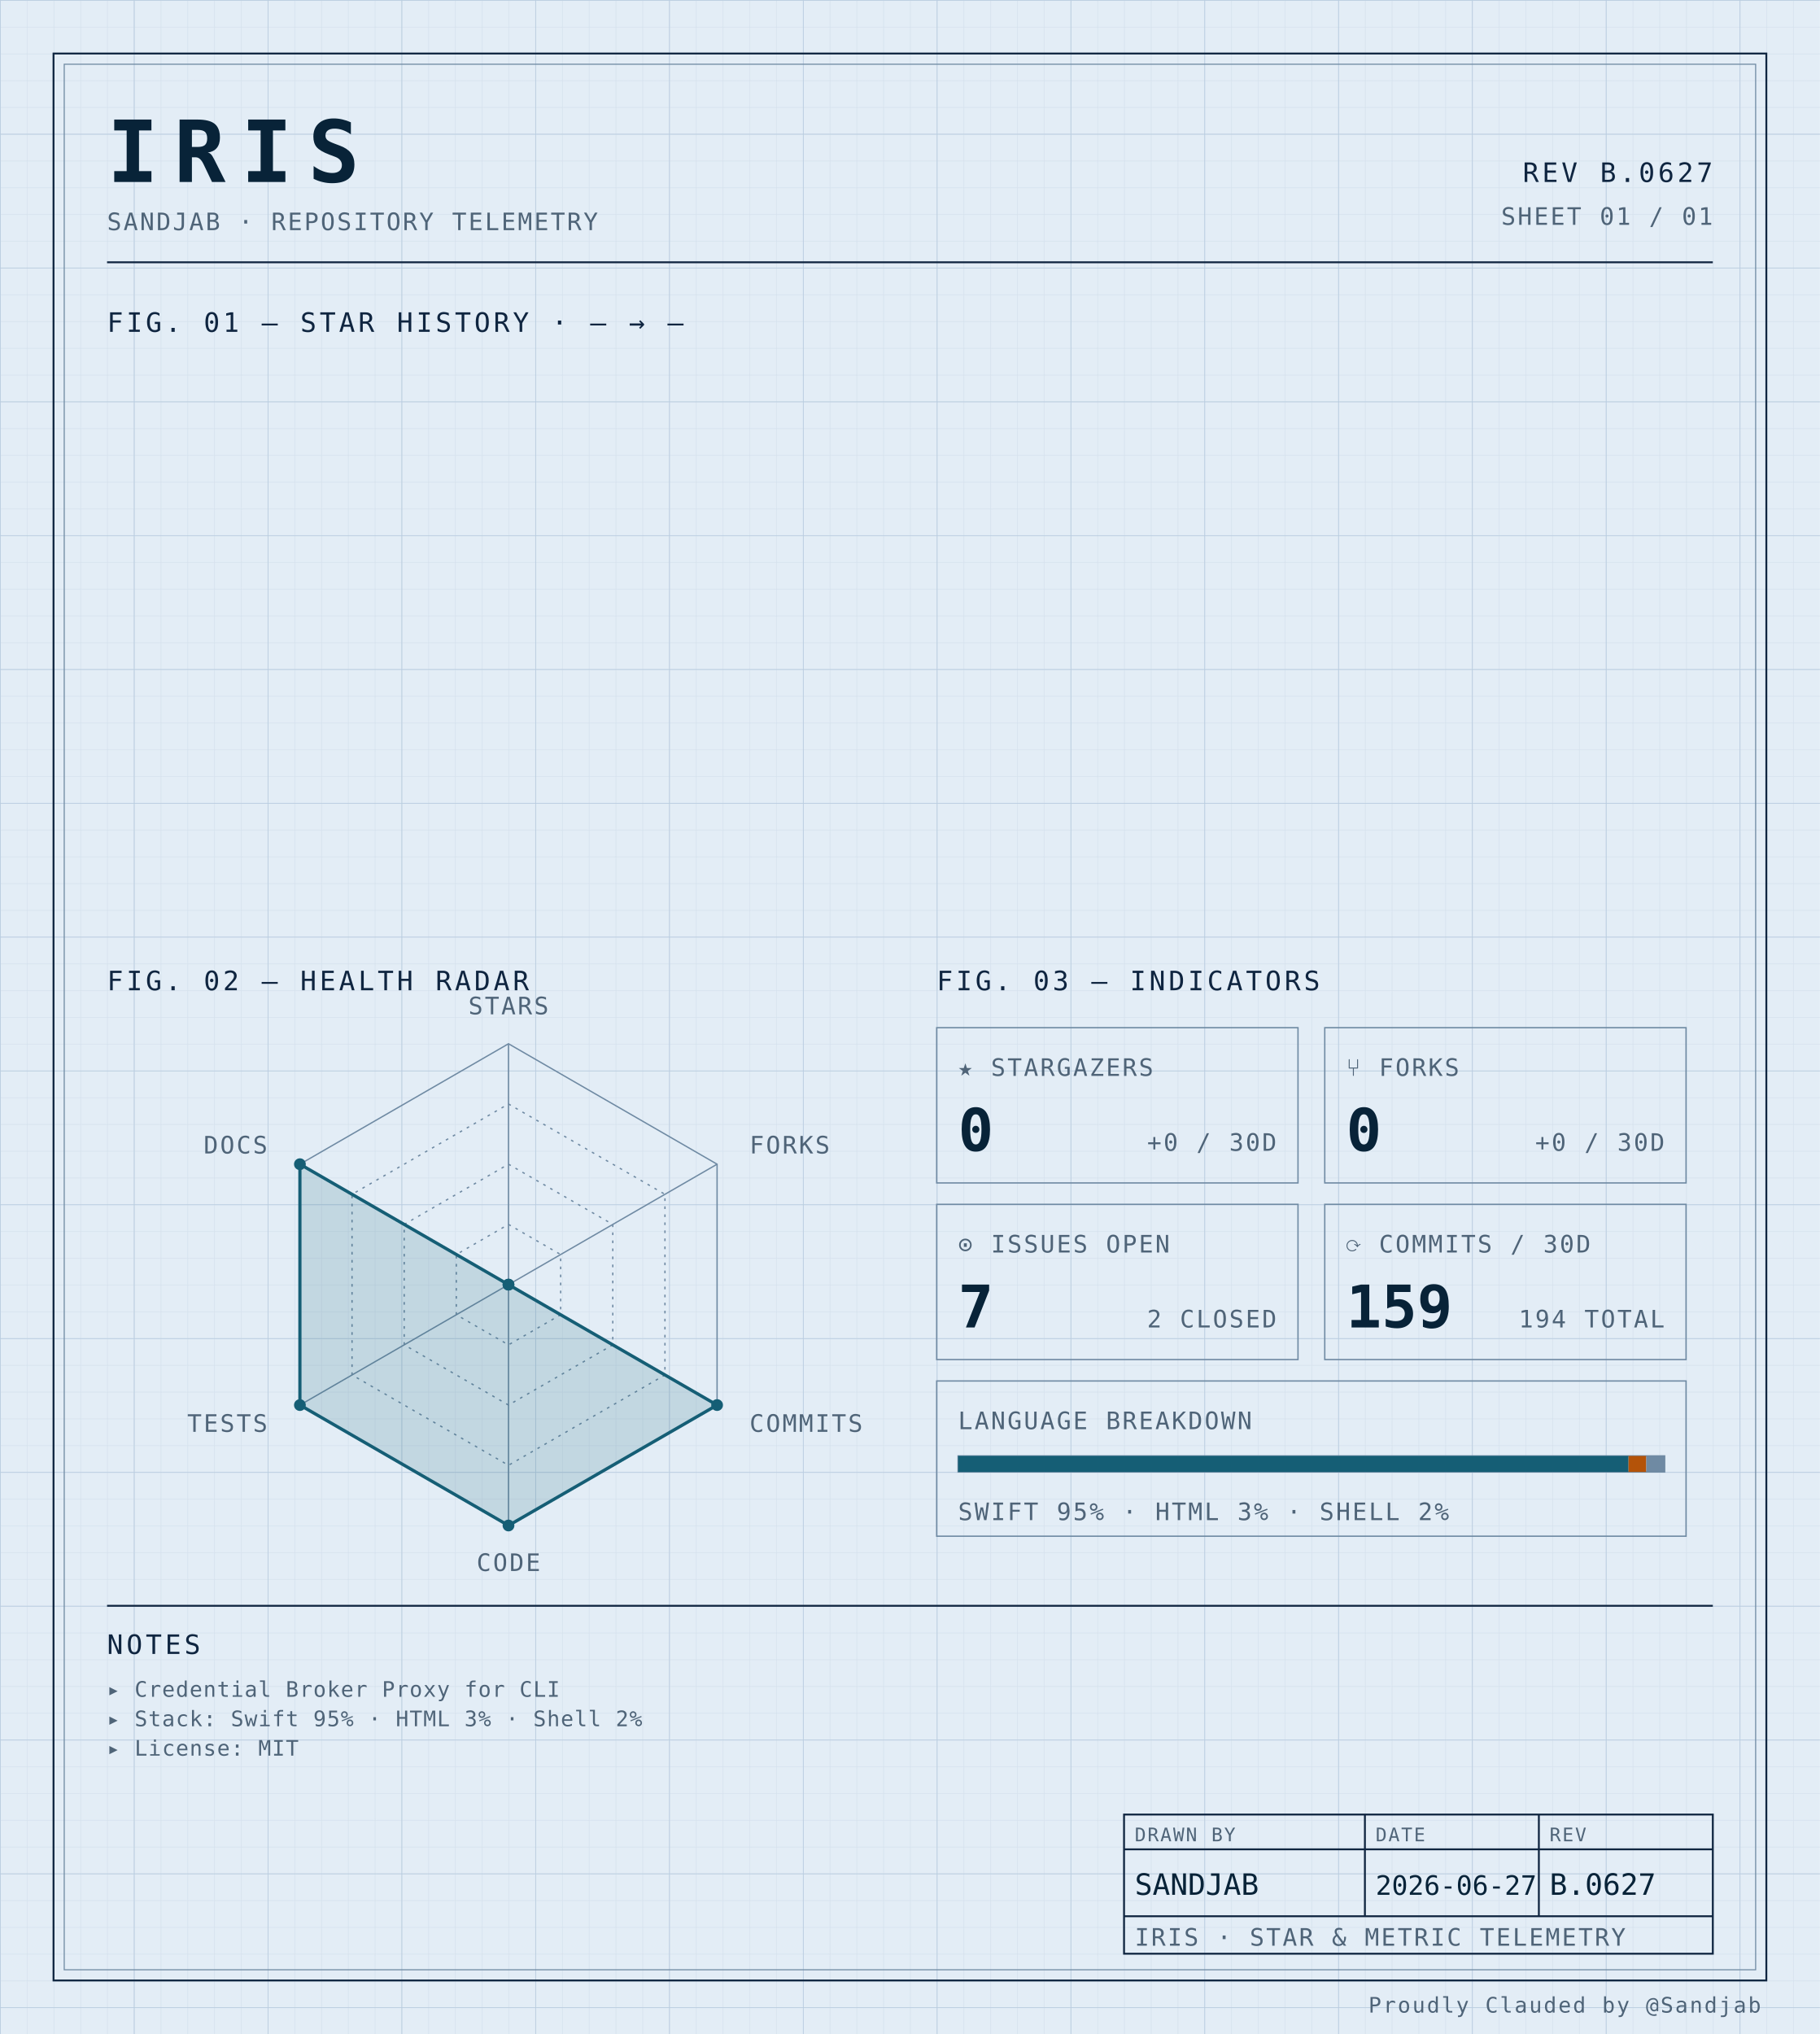
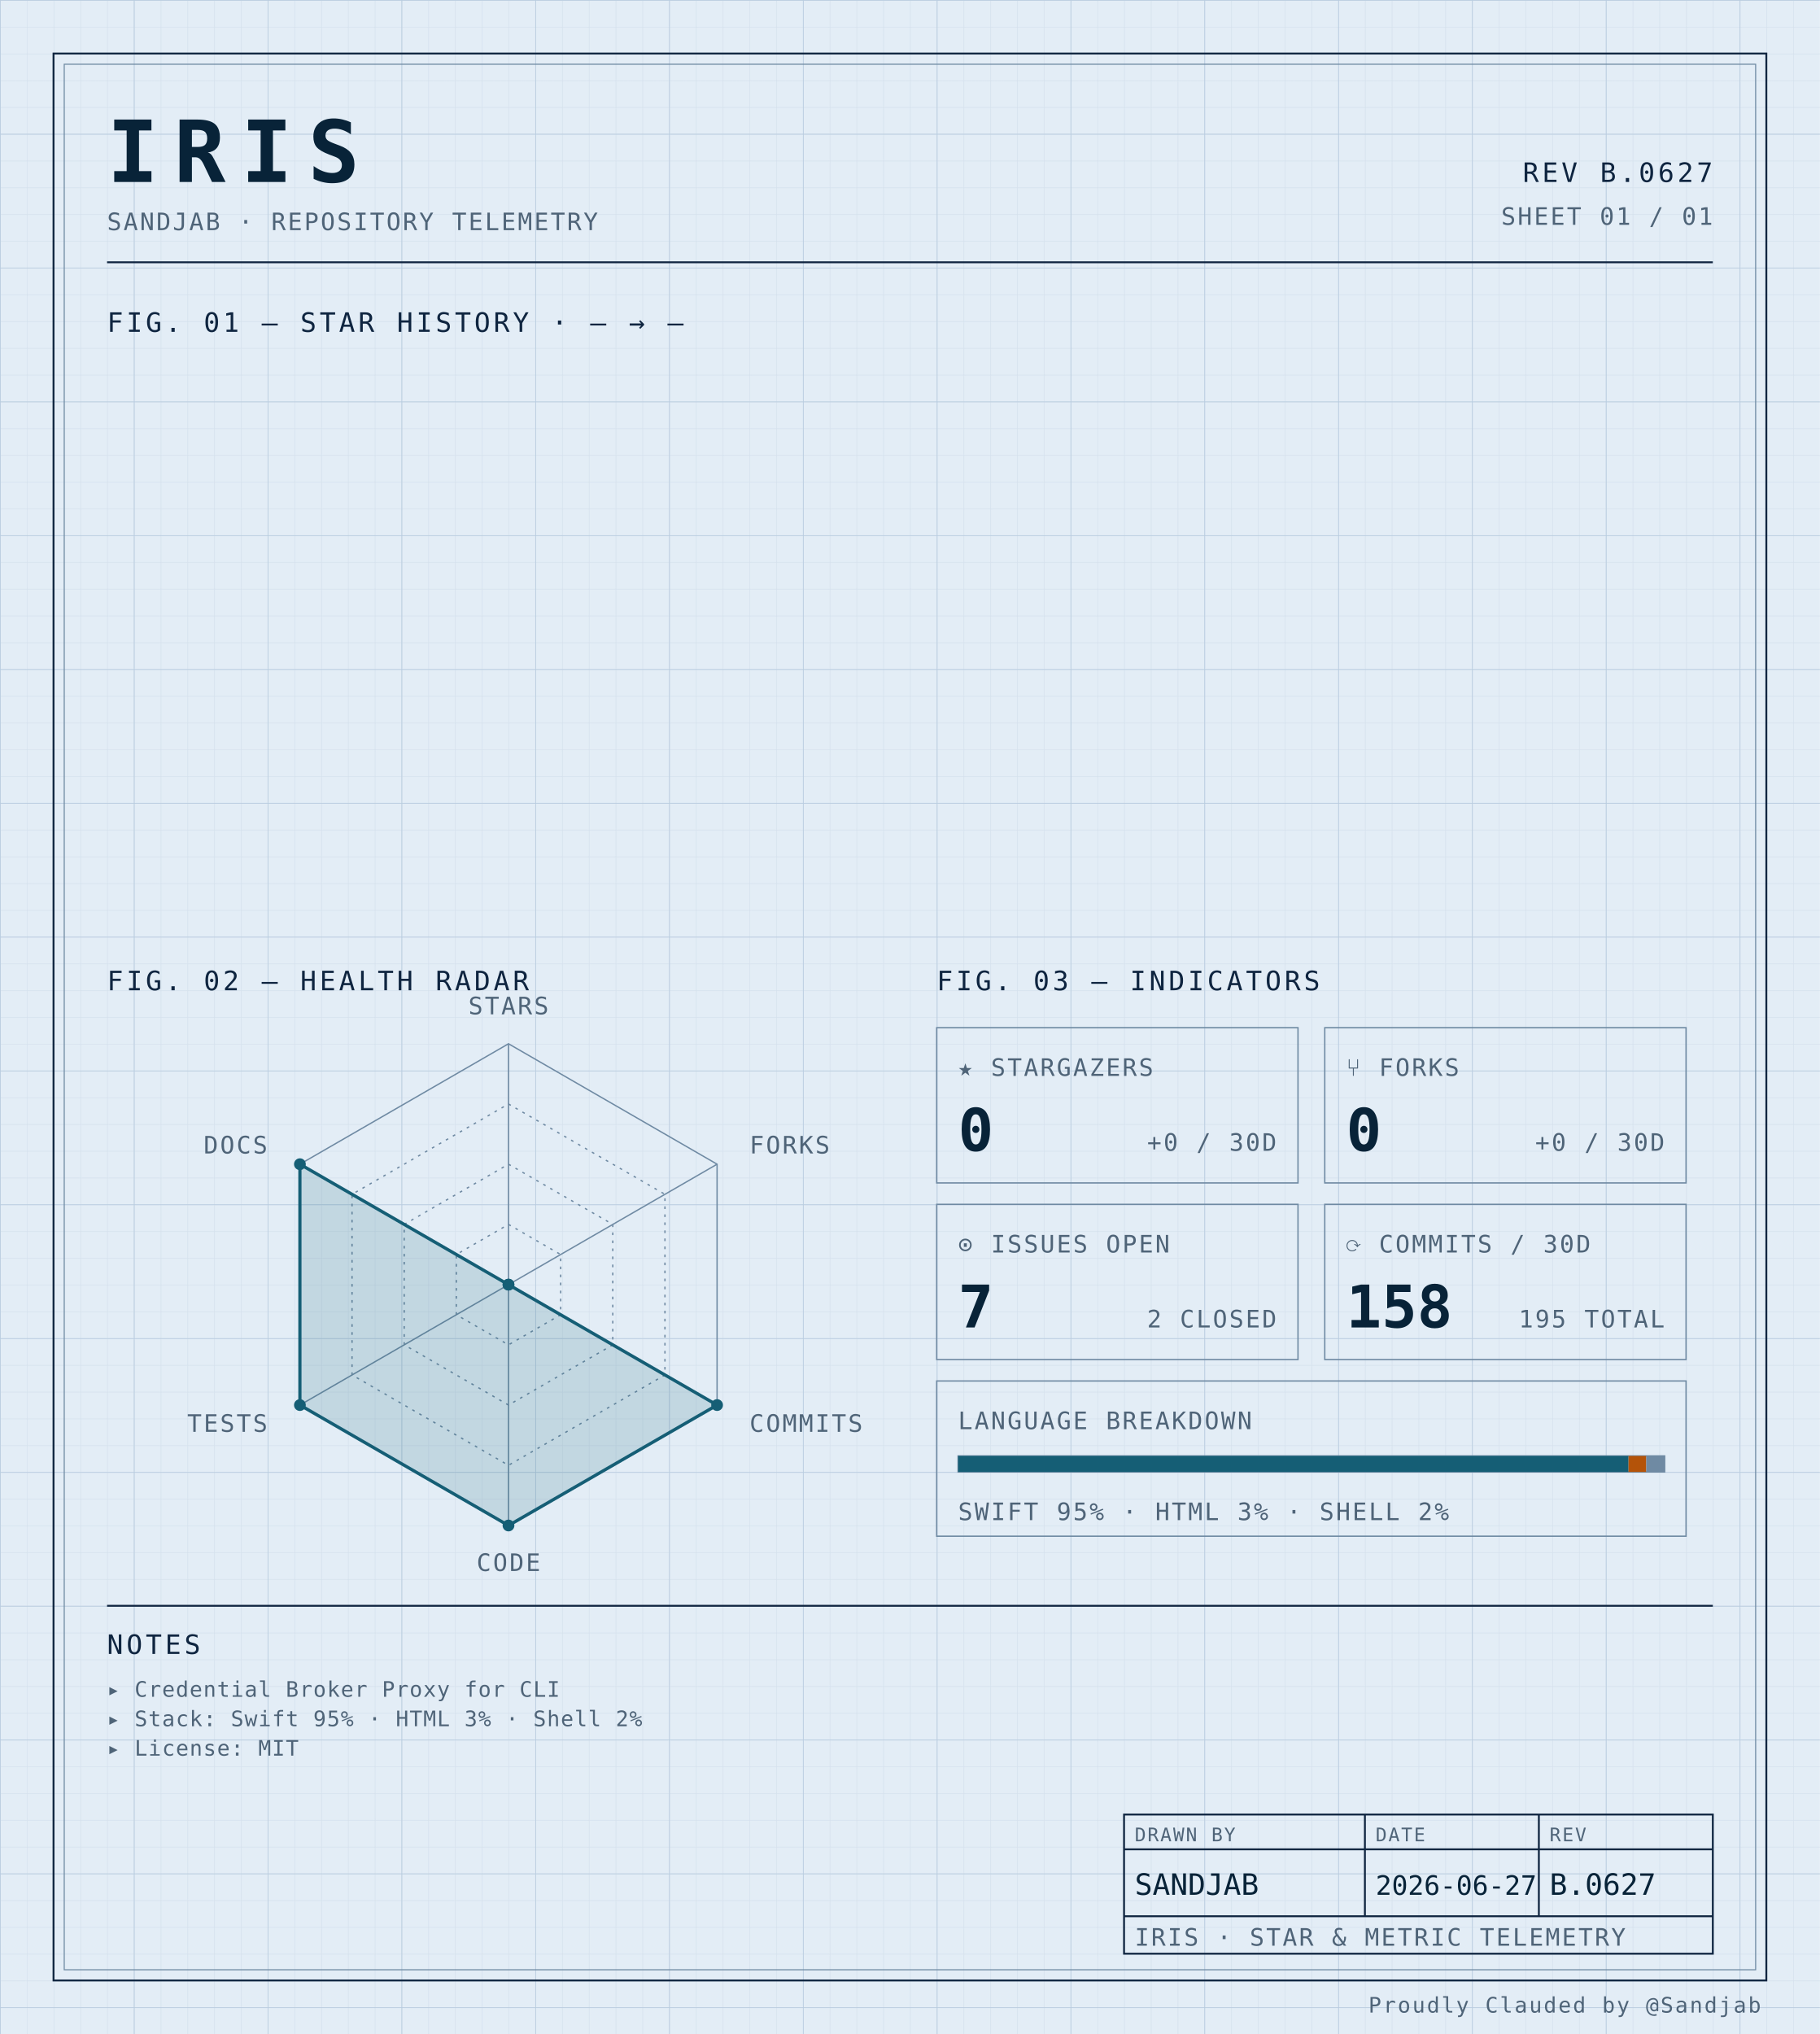
<svg xmlns="http://www.w3.org/2000/svg" width="100%" viewBox="0 0 680 760" role="img">
  <defs>
    <pattern id="grid-fine" width="10" height="10" patternUnits="userSpaceOnUse">
      <path d="M10 0H0V10" fill="none" stroke="#d4e0ec" stroke-width="0.4" />
    </pattern>
    <pattern id="grid-major" width="50" height="50" patternUnits="userSpaceOnUse">
      <path d="M50 0H0V50" fill="none" stroke="#b8cce0" stroke-width="0.5" />
    </pattern>
  </defs>
  <rect x="0" y="0" width="680" height="760" fill="#e3edf6" />
  <rect x="0" y="0" width="680" height="760" fill="url(#grid-fine)" />
  <rect x="0" y="0" width="680" height="760" fill="url(#grid-major)" />
  <rect x="20" y="20" width="640" height="720" fill="none" stroke="#0f2540" stroke-width="0.7" />
  <rect x="24" y="24" width="632" height="712" fill="none" stroke="#6f8aa3" stroke-width="0.4" />
  <text x="40" y="68" font-family="ui-monospace, 'SF Mono', 'JetBrains Mono', 'Cascadia Code', Consolas, monospace" font-size="32" font-weight="700" fill="#082338" text-anchor="start" letter-spacing="0.18em">IRIS</text>
  <text x="40" y="86" font-family="ui-monospace, 'SF Mono', 'JetBrains Mono', 'Cascadia Code', Consolas, monospace" font-size="9" font-weight="400" fill="#4f6478" text-anchor="start" letter-spacing="0.08em">SANDJAB · REPOSITORY TELEMETRY</text>
  <text x="640" y="68" font-family="ui-monospace, 'SF Mono', 'JetBrains Mono', 'Cascadia Code', Consolas, monospace" font-size="10" font-weight="400" fill="#0f2540" text-anchor="end" letter-spacing="0.12em">REV B.0627</text>
  <text x="640" y="84" font-family="ui-monospace, 'SF Mono', 'JetBrains Mono', 'Cascadia Code', Consolas, monospace" font-size="9" font-weight="400" fill="#4f6478" text-anchor="end" letter-spacing="0.08em">SHEET 01 / 01</text>
  <line x1="40" y1="98" x2="640" y2="98" stroke="#0f2540" stroke-width="0.7" />
  <text x="40" y="124" font-family="ui-monospace, 'SF Mono', 'JetBrains Mono', 'Cascadia Code', Consolas, monospace" font-size="10" font-weight="400" fill="#0f2540" text-anchor="start" letter-spacing="0.12em">FIG. 01 — STAR HISTORY · — → —</text>
  <text x="40" y="370" font-family="ui-monospace, 'SF Mono', 'JetBrains Mono', 'Cascadia Code', Consolas, monospace" font-size="10" font-weight="400" fill="#0f2540" text-anchor="start" letter-spacing="0.12em">FIG. 02 — HEALTH RADAR</text>
  <g transform="translate(190 480)">
    <polygon points="0.00,-90.00 77.94,-45.00 77.94,45.00 0.00,90.00 -77.94,45.00 -77.94,-45.00" fill="none" stroke="#6f8aa3" stroke-width="0.5" />
    <polygon points="0.00,-67.50 58.46,-33.75 58.46,33.75 0.00,67.50 -58.46,33.75 -58.46,-33.75" fill="none" stroke="#6f8aa3" stroke-width="0.5" stroke-dasharray="1,2" />
    <polygon points="0.00,-45.00 38.97,-22.50 38.97,22.50 0.00,45.00 -38.97,22.50 -38.97,-22.50" fill="none" stroke="#6f8aa3" stroke-width="0.5" stroke-dasharray="1,2" />
    <polygon points="0.00,-22.50 19.49,-11.25 19.49,11.25 0.00,22.50 -19.49,11.25 -19.49,-11.25" fill="none" stroke="#6f8aa3" stroke-width="0.5" stroke-dasharray="1,2" />
    <line x1="0" y1="0" x2="0.00" y2="-90.00" stroke="#6f8aa3" stroke-width="0.5" />
    <line x1="0" y1="0" x2="77.94" y2="-45.00" stroke="#6f8aa3" stroke-width="0.5" />
    <line x1="0" y1="0" x2="77.94" y2="45.00" stroke="#6f8aa3" stroke-width="0.5" />
    <line x1="0" y1="0" x2="0.00" y2="90.00" stroke="#6f8aa3" stroke-width="0.5" />
    <line x1="0" y1="0" x2="-77.94" y2="45.00" stroke="#6f8aa3" stroke-width="0.5" />
    <line x1="0" y1="0" x2="-77.94" y2="-45.00" stroke="#6f8aa3" stroke-width="0.5" />
    <polygon points="0.00,0.00 0.00,0.00 77.94,45.00 0.00,90.00 -77.94,45.00 -77.94,-45.00" fill="#155e75" fill-opacity="0.16" stroke="#155e75" stroke-width="1.2" />
    <circle cx="0.00" cy="0.00" r="2.2" fill="#155e75" />
    <circle cx="0.00" cy="0.00" r="2.2" fill="#155e75" />
    <circle cx="77.94" cy="45.00" r="2.2" fill="#155e75" />
    <circle cx="0.00" cy="90.00" r="2.2" fill="#155e75" />
    <circle cx="-77.94" cy="45.00" r="2.2" fill="#155e75" />
    <circle cx="-77.94" cy="-45.00" r="2.2" fill="#155e75" />
    <text x="6.3681633555662356e-15" y="-101" font-family="ui-monospace, 'SF Mono', 'JetBrains Mono', 'Cascadia Code', Consolas, monospace" font-size="9" font-weight="400" fill="#4f6478" text-anchor="middle" letter-spacing="0.08em">STARS</text>
    <text x="90.067" y="-49" font-family="ui-monospace, 'SF Mono', 'JetBrains Mono', 'Cascadia Code', Consolas, monospace" font-size="9" font-weight="400" fill="#4f6478" text-anchor="start" letter-spacing="0.08em">FORKS</text>
    <text x="90.067" y="55" font-family="ui-monospace, 'SF Mono', 'JetBrains Mono', 'Cascadia Code', Consolas, monospace" font-size="9" font-weight="400" fill="#4f6478" text-anchor="start" letter-spacing="0.08em">COMMITS</text>
    <text x="6.3681633555662356e-15" y="107" font-family="ui-monospace, 'SF Mono', 'JetBrains Mono', 'Cascadia Code', Consolas, monospace" font-size="9" font-weight="400" fill="#4f6478" text-anchor="middle" letter-spacing="0.08em">CODE</text>
    <text x="-90.067" y="55" font-family="ui-monospace, 'SF Mono', 'JetBrains Mono', 'Cascadia Code', Consolas, monospace" font-size="9" font-weight="400" fill="#4f6478" text-anchor="end" letter-spacing="0.08em">TESTS</text>
    <text x="-90.067" y="-49" font-family="ui-monospace, 'SF Mono', 'JetBrains Mono', 'Cascadia Code', Consolas, monospace" font-size="9" font-weight="400" fill="#4f6478" text-anchor="end" letter-spacing="0.08em">DOCS</text>
  </g>
  <text x="350" y="370" font-family="ui-monospace, 'SF Mono', 'JetBrains Mono', 'Cascadia Code', Consolas, monospace" font-size="10" font-weight="400" fill="#0f2540" text-anchor="start" letter-spacing="0.12em">FIG. 03 — INDICATORS</text>
  <rect x="350" y="384" width="135" height="58" fill="none" stroke="#6f8aa3" stroke-width="0.5" />
  <text x="358" y="402" font-family="ui-monospace, 'SF Mono', 'JetBrains Mono', 'Cascadia Code', Consolas, monospace" font-size="9" font-weight="400" fill="#4f6478" text-anchor="start" letter-spacing="0.08em">★ STARGAZERS</text>
  <text x="358" y="430" font-family="ui-monospace, 'SF Mono', 'JetBrains Mono', 'Cascadia Code', Consolas, monospace" font-size="22" font-weight="700" fill="#082338" text-anchor="start" letter-spacing="normal">0</text>
  <text x="477" y="430" font-family="ui-monospace, 'SF Mono', 'JetBrains Mono', 'Cascadia Code', Consolas, monospace" font-size="9" font-weight="400" fill="#4f6478" text-anchor="end" letter-spacing="0.08em">+0 / 30D</text>
  <rect x="495" y="384" width="135" height="58" fill="none" stroke="#6f8aa3" stroke-width="0.5" />
  <text x="503" y="402" font-family="ui-monospace, 'SF Mono', 'JetBrains Mono', 'Cascadia Code', Consolas, monospace" font-size="9" font-weight="400" fill="#4f6478" text-anchor="start" letter-spacing="0.08em">⑂ FORKS</text>
  <text x="503" y="430" font-family="ui-monospace, 'SF Mono', 'JetBrains Mono', 'Cascadia Code', Consolas, monospace" font-size="22" font-weight="700" fill="#082338" text-anchor="start" letter-spacing="normal">0</text>
  <text x="622" y="430" font-family="ui-monospace, 'SF Mono', 'JetBrains Mono', 'Cascadia Code', Consolas, monospace" font-size="9" font-weight="400" fill="#4f6478" text-anchor="end" letter-spacing="0.08em">+0 / 30D</text>
  <rect x="350" y="450" width="135" height="58" fill="none" stroke="#6f8aa3" stroke-width="0.5" />
  <text x="358" y="468" font-family="ui-monospace, 'SF Mono', 'JetBrains Mono', 'Cascadia Code', Consolas, monospace" font-size="9" font-weight="400" fill="#4f6478" text-anchor="start" letter-spacing="0.08em">⊙ ISSUES OPEN</text>
  <text x="358" y="496" font-family="ui-monospace, 'SF Mono', 'JetBrains Mono', 'Cascadia Code', Consolas, monospace" font-size="22" font-weight="700" fill="#082338" text-anchor="start" letter-spacing="normal">7</text>
  <text x="477" y="496" font-family="ui-monospace, 'SF Mono', 'JetBrains Mono', 'Cascadia Code', Consolas, monospace" font-size="9" font-weight="400" fill="#4f6478" text-anchor="end" letter-spacing="0.08em">2 CLOSED</text>
  <rect x="495" y="450" width="135" height="58" fill="none" stroke="#6f8aa3" stroke-width="0.5" />
  <text x="503" y="468" font-family="ui-monospace, 'SF Mono', 'JetBrains Mono', 'Cascadia Code', Consolas, monospace" font-size="9" font-weight="400" fill="#4f6478" text-anchor="start" letter-spacing="0.08em">⟳ COMMITS / 30D</text>
-   <text x="503" y="496" font-family="ui-monospace, 'SF Mono', 'JetBrains Mono', 'Cascadia Code', Consolas, monospace" font-size="22" font-weight="700" fill="#082338" text-anchor="start" letter-spacing="normal">159</text>
-   <text x="622" y="496" font-family="ui-monospace, 'SF Mono', 'JetBrains Mono', 'Cascadia Code', Consolas, monospace" font-size="9" font-weight="400" fill="#4f6478" text-anchor="end" letter-spacing="0.08em">194 TOTAL</text>
+   <text x="503" y="496" font-family="ui-monospace, 'SF Mono', 'JetBrains Mono', 'Cascadia Code', Consolas, monospace" font-size="22" font-weight="700" fill="#082338" text-anchor="start" letter-spacing="normal">158</text>
+   <text x="622" y="496" font-family="ui-monospace, 'SF Mono', 'JetBrains Mono', 'Cascadia Code', Consolas, monospace" font-size="9" font-weight="400" fill="#4f6478" text-anchor="end" letter-spacing="0.08em">195 TOTAL</text>
  <rect x="350" y="516" width="280" height="58" fill="none" stroke="#6f8aa3" stroke-width="0.5" />
  <text x="358" y="534" font-family="ui-monospace, 'SF Mono', 'JetBrains Mono', 'Cascadia Code', Consolas, monospace" font-size="9" font-weight="400" fill="#4f6478" text-anchor="start" letter-spacing="0.08em">LANGUAGE BREAKDOWN</text>
  <rect x="358" y="544" width="264" height="6" fill="none" stroke="#6f8aa3" stroke-width="0.5" />
  <rect x="358" y="544" width="250.51" height="6" fill="#155e75" />
  <rect x="608.508" y="544" width="6.63" height="6" fill="#b45309" />
  <rect x="615.133" y="544" width="6.87" height="6" fill="#6f8aa3" />
  <text x="358" y="568" font-family="ui-monospace, 'SF Mono', 'JetBrains Mono', 'Cascadia Code', Consolas, monospace" font-size="9" font-weight="400" fill="#4f6478" text-anchor="start" letter-spacing="0.08em">SWIFT 95% · HTML 3% · SHELL 2%</text>
  <line x1="40" y1="600" x2="640" y2="600" stroke="#0f2540" stroke-width="0.7" />
  <text x="40" y="618" font-family="ui-monospace, 'SF Mono', 'JetBrains Mono', 'Cascadia Code', Consolas, monospace" font-size="10" font-weight="400" fill="#0f2540" text-anchor="start" letter-spacing="0.12em">NOTES</text>
  <text x="40" y="634" font-family="ui-monospace, 'SF Mono', 'JetBrains Mono', 'Cascadia Code', Consolas, monospace" font-size="8" font-weight="400" fill="#4f6478" text-anchor="start" letter-spacing="0.04em">▸ Credential Broker Proxy for CLI</text>
  <text x="40" y="645" font-family="ui-monospace, 'SF Mono', 'JetBrains Mono', 'Cascadia Code', Consolas, monospace" font-size="8" font-weight="400" fill="#4f6478" text-anchor="start" letter-spacing="0.04em">▸ Stack: Swift 95% · HTML 3% · Shell 2%</text>
  <text x="40" y="656" font-family="ui-monospace, 'SF Mono', 'JetBrains Mono', 'Cascadia Code', Consolas, monospace" font-size="8" font-weight="400" fill="#4f6478" text-anchor="start" letter-spacing="0.04em">▸ License: MIT</text>
  <rect x="420" y="678" width="220" height="52" fill="none" stroke="#0f2540" stroke-width="0.7" />
  <line x1="420" y1="691" x2="640" y2="691" stroke="#0f2540" stroke-width="0.7" />
  <line x1="420" y1="716" x2="640" y2="716" stroke="#0f2540" stroke-width="0.7" />
  <line x1="510" y1="678" x2="510" y2="716" stroke="#0f2540" stroke-width="0.7" />
  <line x1="575" y1="678" x2="575" y2="716" stroke="#0f2540" stroke-width="0.7" />
  <text x="424" y="688" font-family="ui-monospace, 'SF Mono', 'JetBrains Mono', 'Cascadia Code', Consolas, monospace" font-size="7" font-weight="400" fill="#4f6478" text-anchor="start" letter-spacing="0.08em">DRAWN BY</text>
  <text x="514" y="688" font-family="ui-monospace, 'SF Mono', 'JetBrains Mono', 'Cascadia Code', Consolas, monospace" font-size="7" font-weight="400" fill="#4f6478" text-anchor="start" letter-spacing="0.08em">DATE</text>
  <text x="579" y="688" font-family="ui-monospace, 'SF Mono', 'JetBrains Mono', 'Cascadia Code', Consolas, monospace" font-size="7" font-weight="400" fill="#4f6478" text-anchor="start" letter-spacing="0.08em">REV</text>
  <text x="424" y="708" font-family="ui-monospace, 'SF Mono', 'JetBrains Mono', 'Cascadia Code', Consolas, monospace" font-size="11" font-weight="400" fill="#082338" text-anchor="start" letter-spacing="normal">SANDJAB</text>
  <text x="514" y="708" font-family="ui-monospace, 'SF Mono', 'JetBrains Mono', 'Cascadia Code', Consolas, monospace" font-size="10" font-weight="400" fill="#082338" text-anchor="start" letter-spacing="normal">2026-06-27</text>
  <text x="579" y="708" font-family="ui-monospace, 'SF Mono', 'JetBrains Mono', 'Cascadia Code', Consolas, monospace" font-size="11" font-weight="400" fill="#082338" text-anchor="start" letter-spacing="normal">B.0627</text>
  <text x="424" y="727" font-family="ui-monospace, 'SF Mono', 'JetBrains Mono', 'Cascadia Code', Consolas, monospace" font-size="9" font-weight="400" fill="#4f6478" text-anchor="start" letter-spacing="0.08em">IRIS · STAR &amp; METRIC TELEMETRY</text>
  <text x="658" y="752" font-family="ui-monospace, 'SF Mono', 'JetBrains Mono', 'Cascadia Code', Consolas, monospace" font-size="8" font-weight="400" fill="#4f6478" text-anchor="end" letter-spacing="0.08em">Proudly Clauded by @Sandjab</text>
</svg>
